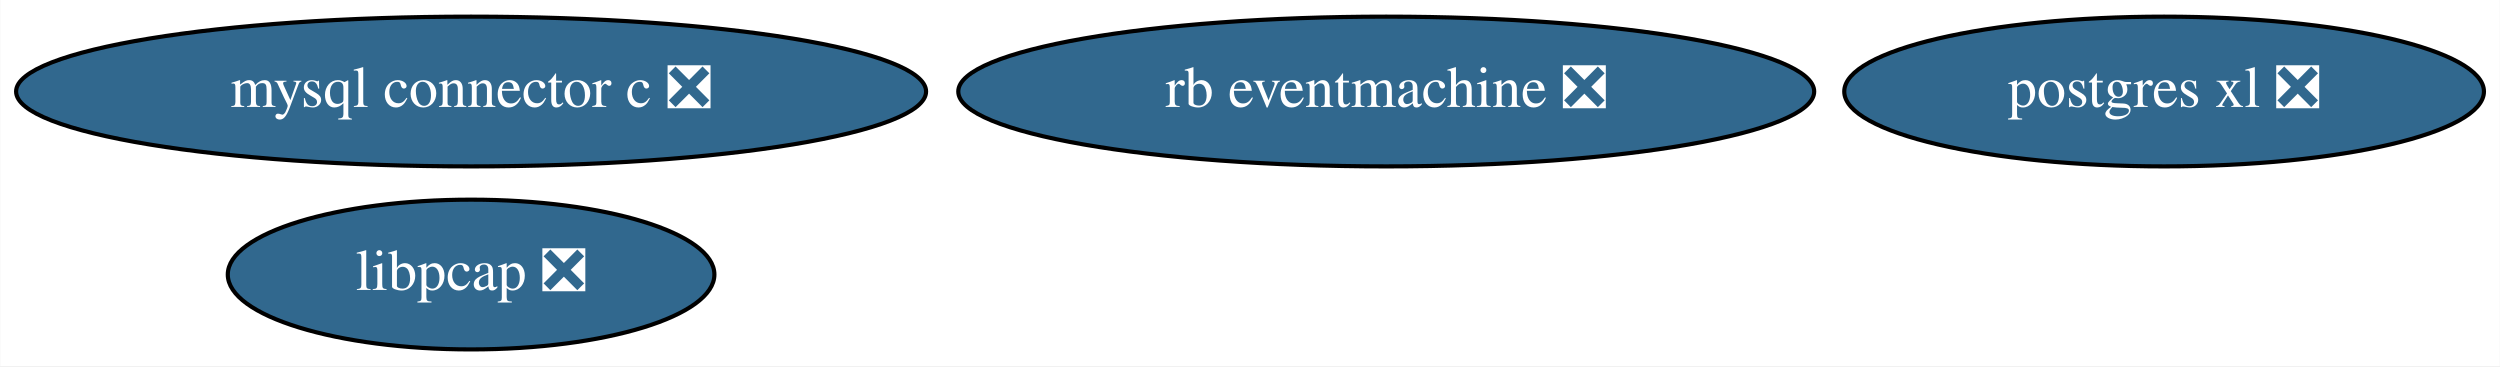
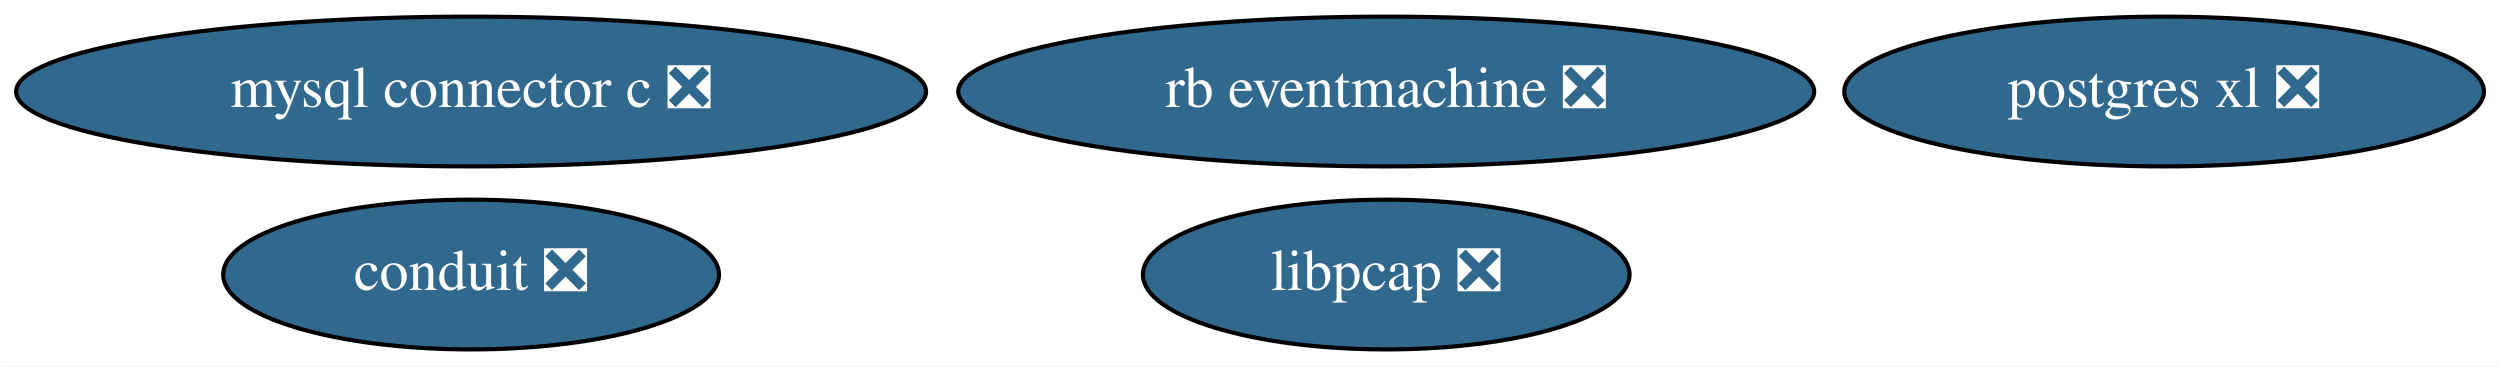
<svg xmlns="http://www.w3.org/2000/svg" xmlns:xlink="http://www.w3.org/1999/xlink" width="601pt" height="88pt" viewBox="0.00 0.00 600.88 88.00">
  <g id="graph0" class="graph" transform="scale(1 1) rotate(0) translate(4 84)">
    <polygon fill="white" stroke="none" points="-4,4 -4,-84 596.88,-84 596.88,4 -4,4" />
    <g id="node1" class="node">
      <g id="a_node1">
        <a xlink:href="https://github.com/conda-forge/libpcap-feedstock/pull/14" xlink:title="libpcap ❎">
-           <ellipse fill="#31688e" stroke="black" cx="109.19" cy="-18" rx="58.49" ry="18" />
-           <text text-anchor="middle" x="109.19" y="-14.3" font-family="Times,serif" font-size="14.00" fill="white">libpcap ❎</text>
+           <ellipse fill="#31688e" stroke="black" cx="329.19" cy="-18" rx="58.49" ry="18" />
+           <text text-anchor="middle" x="329.19" y="-14.3" font-family="Times,serif" font-size="14.00" fill="white">libpcap ❎</text>
        </a>
      </g>
    </g>
    <g id="node2" class="node">
      <g id="a_node2">
        <a xlink:href="https://github.com/conda-forge/mysql-connector-c-feedstock/pull/21" xlink:title="mysql connector c ❎">
          <ellipse fill="#31688e" stroke="black" cx="109.19" cy="-62" rx="109.38" ry="18" />
          <text text-anchor="middle" x="109.19" y="-58.3" font-family="Times,serif" font-size="14.00" fill="white">mysql connector c ❎</text>
        </a>
      </g>
    </g>
    <g id="node3" class="node">
      <g id="a_node3">
        <a xlink:href="https://github.com/conda-forge/postgres-xl-feedstock/pull/8" xlink:title="postgres xl ❎">
          <ellipse fill="#31688e" stroke="black" cx="516.19" cy="-62" rx="76.89" ry="18" />
          <text text-anchor="middle" x="516.19" y="-58.3" font-family="Times,serif" font-size="14.00" fill="white">postgres xl ❎</text>
        </a>
      </g>
    </g>
    <g id="node4" class="node">
      <g id="a_node4">
        <a xlink:href="https://github.com/conda-forge/rb-eventmachine-feedstock/pull/4" xlink:title="rb eventmachine ❎">
          <ellipse fill="#31688e" stroke="black" cx="329.19" cy="-62" rx="102.88" ry="18" />
          <text text-anchor="middle" x="329.19" y="-58.3" font-family="Times,serif" font-size="14.00" fill="white">rb eventmachine ❎</text>
        </a>
      </g>
    </g>
+     <g id="node5" class="node">
+       <g id="a_node5">
+         <a xlink:href="https://github.com/conda-forge/conduit-feedstock/pull/32" xlink:title="conduit ❎">
+           <ellipse fill="#31688e" stroke="black" cx="109.19" cy="-18" rx="59.59" ry="18" />
+           <text text-anchor="middle" x="109.19" y="-14.3" font-family="Times,serif" font-size="14.00" fill="white">conduit ❎</text>
+         </a>
+       </g>
+     </g>
  </g>
</svg>
